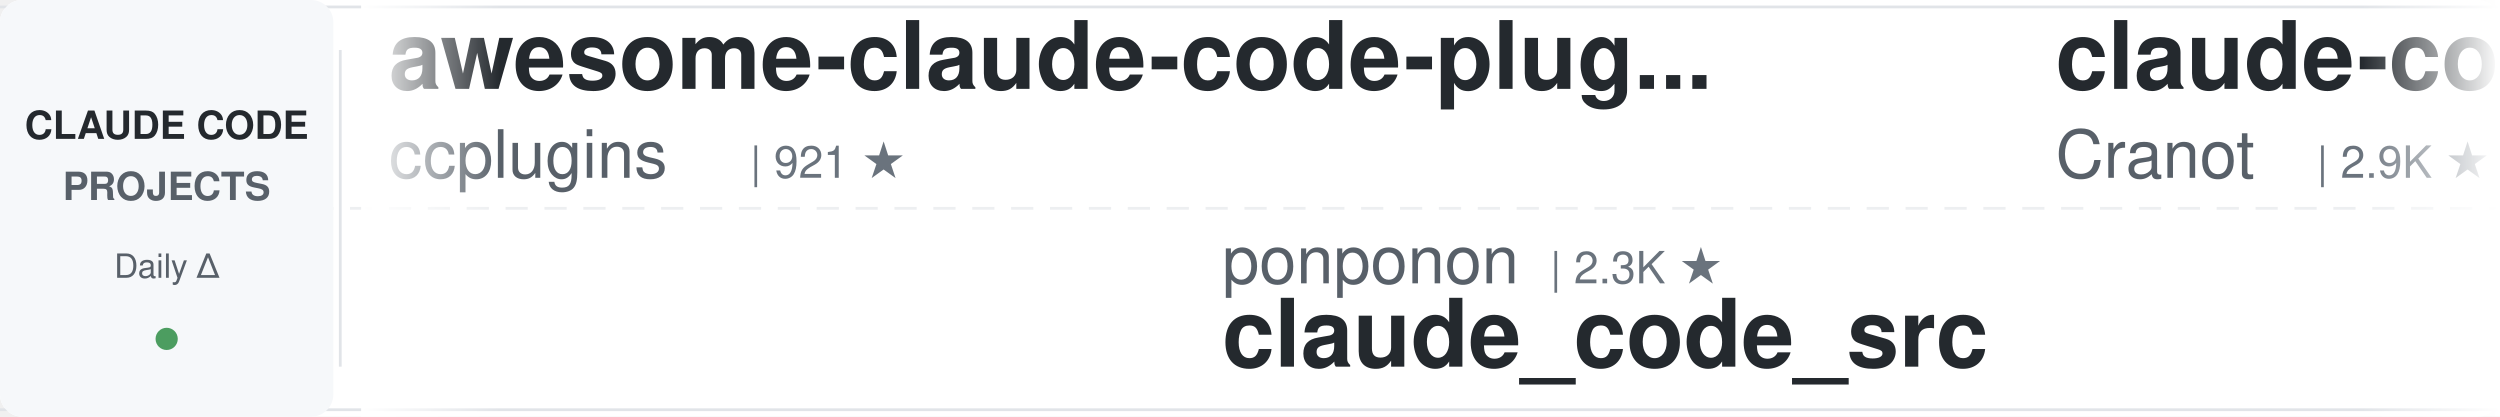
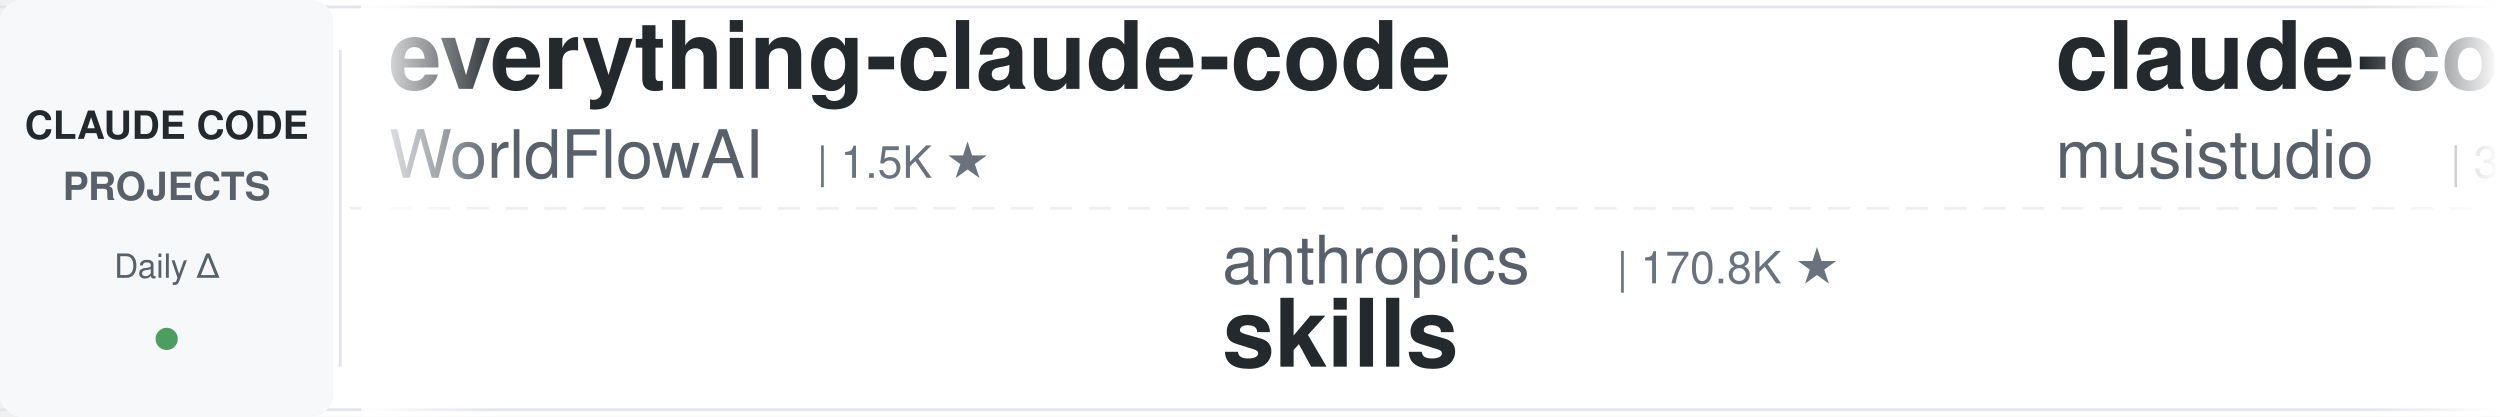
<svg xmlns="http://www.w3.org/2000/svg" width="900" height="150">
  <defs>
    <linearGradient id="leftFade" x1="0%" y1="0%" x2="100%" y2="0%">
      <stop offset="0%" style="stop-color:#ffffff;stop-opacity:1" />
      <stop offset="100%" style="stop-color:#ffffff;stop-opacity:0" />
    </linearGradient>
    <linearGradient id="rightFade" x1="0%" y1="0%" x2="100%" y2="0%">
      <stop offset="0%" style="stop-color:#ffffff;stop-opacity:0" />
      <stop offset="100%" style="stop-color:#ffffff;stop-opacity:1" />
    </linearGradient>
  </defs>
  <rect width="900" height="150" fill="#ffffff" rx="8" />
  <rect x="0" y="2" width="900" height="1" fill="#e1e4e8" />
  <rect x="0" y="147" width="900" height="1" fill="#e1e4e8" />
  <line x1="0" y1="75" x2="900" y2="75" stroke="#e1e4e8" stroke-width="1" stroke-dasharray="8 6" opacity="0.6" />
  <rect x="0" y="0" width="120" height="150" fill="#f6f8fa" rx="8" />
  <text x="60" y="50" font-family="-apple-system, BlinkMacSystemFont, 'Segoe UI', Helvetica, Arial, sans-serif" font-size="14" font-weight="600" fill="#24292e" text-anchor="middle">CLAUDE CODE</text>
  <text x="60" y="72" font-family="-apple-system, BlinkMacSystemFont, 'Segoe UI', Helvetica, Arial, sans-serif" font-size="14" font-weight="600" fill="#586069" text-anchor="middle">PROJECTS</text>
  <text x="60" y="100" font-family="-apple-system, BlinkMacSystemFont, 'Segoe UI', Helvetica, Arial, sans-serif" font-size="12" font-weight="500" fill="#586069" text-anchor="middle">Daily Δ</text>
  <circle cx="60" cy="122" r="4" fill="#22863a" opacity="0.8" />
  <rect x="122" y="18" width="1" height="114" fill="#e1e4e8" />
  <clipPath id="tickerClip">
    <rect x="130" y="0" width="770" height="150" />
  </clipPath>
  <g clip-path="url(#tickerClip)">
    <g id="tickerItems">
      <animateTransform attributeName="transform" attributeType="XML" type="translate" from="0 0" to="-3000 0" dur="54s" repeatCount="indefinite" />
      <g transform="translate(0, 0)">
-         <text x="140" y="32" font-family="-apple-system, BlinkMacSystemFont, 'Segoe UI', Helvetica, Arial, sans-serif" font-size="34" font-weight="600" fill="#24292e">awesome-claude-code-plug...</text>
-         <text x="140" y="64" font-family="-apple-system, BlinkMacSystemFont, 'Segoe UI', Helvetica, Arial, sans-serif" font-size="24" font-weight="400" fill="#586069">ccplugins</text>
-         <text x="270" y="64" font-family="-apple-system, BlinkMacSystemFont, 'Segoe UI', Helvetica, Arial, sans-serif" font-size="16" font-weight="500" fill="#6a737d">| 921 ★</text>
+         <text x="140" y="32" font-family="-apple-system, BlinkMacSystemFont, 'Segoe UI', Helvetica, Arial, sans-serif" font-size="34" font-weight="600" fill="#24292e">everything-claude-code</text>
+         <text x="140" y="64" font-family="-apple-system, BlinkMacSystemFont, 'Segoe UI', Helvetica, Arial, sans-serif" font-size="24" font-weight="400" fill="#586069">WorldFlowAI</text>
+         <text x="294" y="64" font-family="-apple-system, BlinkMacSystemFont, 'Segoe UI', Helvetica, Arial, sans-serif" font-size="16" font-weight="500" fill="#6a737d">| 1.5K ★</text>
      </g>
      <g transform="translate(300, 0)">
-         <text x="140" y="102" font-family="-apple-system, BlinkMacSystemFont, 'Segoe UI', Helvetica, Arial, sans-serif" font-size="24" font-weight="400" fill="#586069">ponponon</text>
-         <text x="258" y="102" font-family="-apple-system, BlinkMacSystemFont, 'Segoe UI', Helvetica, Arial, sans-serif" font-size="16" font-weight="500" fill="#6a737d">| 2.3K ★</text>
-         <text x="140" y="132" font-family="-apple-system, BlinkMacSystemFont, 'Segoe UI', Helvetica, Arial, sans-serif" font-size="34" font-weight="600" fill="#24292e">claude_code_src</text>
+         <text x="140" y="102" font-family="-apple-system, BlinkMacSystemFont, 'Segoe UI', Helvetica, Arial, sans-serif" font-size="24" font-weight="400" fill="#586069">anthropics</text>
+         <text x="282" y="102" font-family="-apple-system, BlinkMacSystemFont, 'Segoe UI', Helvetica, Arial, sans-serif" font-size="16" font-weight="500" fill="#6a737d">| 170.8K ★</text>
+         <text x="140" y="132" font-family="-apple-system, BlinkMacSystemFont, 'Segoe UI', Helvetica, Arial, sans-serif" font-size="34" font-weight="600" fill="#24292e">skills</text>
      </g>
      <g transform="translate(600, 0)">
-         <text x="140" y="32" font-family="-apple-system, BlinkMacSystemFont, 'Segoe UI', Helvetica, Arial, sans-serif" font-size="34" font-weight="600" fill="#24292e">claude-code-guide</text>
-         <text x="140" y="64" font-family="-apple-system, BlinkMacSystemFont, 'Segoe UI', Helvetica, Arial, sans-serif" font-size="24" font-weight="400" fill="#586069">Cranot</text>
-         <text x="234" y="64" font-family="-apple-system, BlinkMacSystemFont, 'Segoe UI', Helvetica, Arial, sans-serif" font-size="16" font-weight="500" fill="#6a737d">| 2.9K ★</text>
+         <text x="140" y="32" font-family="-apple-system, BlinkMacSystemFont, 'Segoe UI', Helvetica, Arial, sans-serif" font-size="34" font-weight="600" fill="#24292e">claude-code-router</text>
+         <text x="140" y="64" font-family="-apple-system, BlinkMacSystemFont, 'Segoe UI', Helvetica, Arial, sans-serif" font-size="24" font-weight="400" fill="#586069">musistudio</text>
+         <text x="282" y="64" font-family="-apple-system, BlinkMacSystemFont, 'Segoe UI', Helvetica, Arial, sans-serif" font-size="16" font-weight="500" fill="#6a737d">| 36.8K ★</text>
      </g>
      <g transform="translate(900, 0)">
-         <text x="140" y="102" font-family="-apple-system, BlinkMacSystemFont, 'Segoe UI', Helvetica, Arial, sans-serif" font-size="24" font-weight="400" fill="#586069">RichardAtCT</text>
-         <text x="294" y="102" font-family="-apple-system, BlinkMacSystemFont, 'Segoe UI', Helvetica, Arial, sans-serif" font-size="16" font-weight="500" fill="#6a737d">| 2.8K ★</text>
-         <text x="140" y="132" font-family="-apple-system, BlinkMacSystemFont, 'Segoe UI', Helvetica, Arial, sans-serif" font-size="34" font-weight="600" fill="#24292e">claude-code-telegram</text>
+         <text x="140" y="102" font-family="-apple-system, BlinkMacSystemFont, 'Segoe UI', Helvetica, Arial, sans-serif" font-size="24" font-weight="400" fill="#586069">fuergaosi233</text>
+         <text x="306" y="102" font-family="-apple-system, BlinkMacSystemFont, 'Segoe UI', Helvetica, Arial, sans-serif" font-size="16" font-weight="500" fill="#6a737d">| 2.8K ★</text>
+         <text x="140" y="132" font-family="-apple-system, BlinkMacSystemFont, 'Segoe UI', Helvetica, Arial, sans-serif" font-size="34" font-weight="600" fill="#24292e">claude-code-proxy</text>
      </g>
      <g transform="translate(1200, 0)">
-         <text x="140" y="32" font-family="-apple-system, BlinkMacSystemFont, 'Segoe UI', Helvetica, Arial, sans-serif" font-size="34" font-weight="600" fill="#24292e">claude-code-skills</text>
-         <text x="140" y="64" font-family="-apple-system, BlinkMacSystemFont, 'Segoe UI', Helvetica, Arial, sans-serif" font-size="24" font-weight="400" fill="#586069">daymade</text>
-         <text x="246" y="64" font-family="-apple-system, BlinkMacSystemFont, 'Segoe UI', Helvetica, Arial, sans-serif" font-size="16" font-weight="500" fill="#6a737d">| 1.3K ★</text>
+         <text x="140" y="32" font-family="-apple-system, BlinkMacSystemFont, 'Segoe UI', Helvetica, Arial, sans-serif" font-size="34" font-weight="600" fill="#24292e">claude-code-system-promp...</text>
+         <text x="140" y="64" font-family="-apple-system, BlinkMacSystemFont, 'Segoe UI', Helvetica, Arial, sans-serif" font-size="24" font-weight="400" fill="#586069">Piebald-AI</text>
+         <text x="282" y="64" font-family="-apple-system, BlinkMacSystemFont, 'Segoe UI', Helvetica, Arial, sans-serif" font-size="16" font-weight="500" fill="#6a737d">| 12.4K ★</text>
      </g>
      <g transform="translate(1500, 0)">
-         <text x="140" y="102" font-family="-apple-system, BlinkMacSystemFont, 'Segoe UI', Helvetica, Arial, sans-serif" font-size="24" font-weight="400" fill="#586069">VILA-Lab</text>
-         <text x="258" y="102" font-family="-apple-system, BlinkMacSystemFont, 'Segoe UI', Helvetica, Arial, sans-serif" font-size="16" font-weight="500" fill="#6a737d">| 2.1K ★</text>
-         <text x="140" y="132" font-family="-apple-system, BlinkMacSystemFont, 'Segoe UI', Helvetica, Arial, sans-serif" font-size="34" font-weight="600" fill="#24292e">Dive-into-Claude-Code</text>
+         <text x="140" y="102" font-family="-apple-system, BlinkMacSystemFont, 'Segoe UI', Helvetica, Arial, sans-serif" font-size="24" font-weight="400" fill="#586069">Windy3f3f3f3f</text>
+         <text x="318" y="102" font-family="-apple-system, BlinkMacSystemFont, 'Segoe UI', Helvetica, Arial, sans-serif" font-size="16" font-weight="500" fill="#6a737d">| 2.6K ★</text>
+         <text x="140" y="132" font-family="-apple-system, BlinkMacSystemFont, 'Segoe UI', Helvetica, Arial, sans-serif" font-size="34" font-weight="600" fill="#24292e">claude-code-from-scratch</text>
      </g>
      <g transform="translate(1800, 0)">
-         <text x="140" y="32" font-family="-apple-system, BlinkMacSystemFont, 'Segoe UI', Helvetica, Arial, sans-serif" font-size="34" font-weight="600" fill="#24292e">free-claude-code</text>
-         <text x="140" y="64" font-family="-apple-system, BlinkMacSystemFont, 'Segoe UI', Helvetica, Arial, sans-serif" font-size="24" font-weight="400" fill="#586069">Alishahryar1</text>
-         <text x="306" y="64" font-family="-apple-system, BlinkMacSystemFont, 'Segoe UI', Helvetica, Arial, sans-serif" font-size="16" font-weight="500" fill="#6a737d">| 46.4K ★</text>
+         <text x="140" y="32" font-family="-apple-system, BlinkMacSystemFont, 'Segoe UI', Helvetica, Arial, sans-serif" font-size="34" font-weight="600" fill="#24292e">system_prompts_leaks</text>
+         <text x="140" y="64" font-family="-apple-system, BlinkMacSystemFont, 'Segoe UI', Helvetica, Arial, sans-serif" font-size="24" font-weight="400" fill="#586069">asgeirtj</text>
+         <text x="258" y="64" font-family="-apple-system, BlinkMacSystemFont, 'Segoe UI', Helvetica, Arial, sans-serif" font-size="16" font-weight="500" fill="#6a737d">| 63.3K ★</text>
      </g>
      <g transform="translate(2100, 0)">
-         <text x="140" y="102" font-family="-apple-system, BlinkMacSystemFont, 'Segoe UI', Helvetica, Arial, sans-serif" font-size="24" font-weight="400" fill="#586069">OneRedOak</text>
-         <text x="270" y="102" font-family="-apple-system, BlinkMacSystemFont, 'Segoe UI', Helvetica, Arial, sans-serif" font-size="16" font-weight="500" fill="#6a737d">| 3.9K ★</text>
-         <text x="140" y="132" font-family="-apple-system, BlinkMacSystemFont, 'Segoe UI', Helvetica, Arial, sans-serif" font-size="34" font-weight="600" fill="#24292e">claude-code-workflows</text>
+         <text x="140" y="102" font-family="-apple-system, BlinkMacSystemFont, 'Segoe UI', Helvetica, Arial, sans-serif" font-size="24" font-weight="400" fill="#586069">anthropics</text>
+         <text x="282" y="102" font-family="-apple-system, BlinkMacSystemFont, 'Segoe UI', Helvetica, Arial, sans-serif" font-size="16" font-weight="500" fill="#6a737d">| 950 ★</text>
+         <text x="140" y="132" font-family="-apple-system, BlinkMacSystemFont, 'Segoe UI', Helvetica, Arial, sans-serif" font-size="34" font-weight="600" fill="#24292e">claude-code-base-action</text>
      </g>
      <g transform="translate(2400, 0)">
-         <text x="140" y="32" font-family="-apple-system, BlinkMacSystemFont, 'Segoe UI', Helvetica, Arial, sans-serif" font-size="34" font-weight="600" fill="#24292e">pi-vs-claude-code</text>
-         <text x="140" y="64" font-family="-apple-system, BlinkMacSystemFont, 'Segoe UI', Helvetica, Arial, sans-serif" font-size="24" font-weight="400" fill="#586069">disler</text>
-         <text x="234" y="64" font-family="-apple-system, BlinkMacSystemFont, 'Segoe UI', Helvetica, Arial, sans-serif" font-size="16" font-weight="500" fill="#6a737d">| 1.6K ★</text>
+         <text x="140" y="32" font-family="-apple-system, BlinkMacSystemFont, 'Segoe UI', Helvetica, Arial, sans-serif" font-size="34" font-weight="600" fill="#24292e">Auto-claude-code-researc...</text>
+         <text x="140" y="64" font-family="-apple-system, BlinkMacSystemFont, 'Segoe UI', Helvetica, Arial, sans-serif" font-size="24" font-weight="400" fill="#586069">wanshuiyin</text>
+         <text x="282" y="64" font-family="-apple-system, BlinkMacSystemFont, 'Segoe UI', Helvetica, Arial, sans-serif" font-size="16" font-weight="500" fill="#6a737d">| 15.0K ★</text>
      </g>
      <g transform="translate(2700, 0)">
-         <text x="140" y="102" font-family="-apple-system, BlinkMacSystemFont, 'Segoe UI', Helvetica, Arial, sans-serif" font-size="24" font-weight="400" fill="#586069">disler</text>
-         <text x="234" y="102" font-family="-apple-system, BlinkMacSystemFont, 'Segoe UI', Helvetica, Arial, sans-serif" font-size="16" font-weight="500" fill="#6a737d">| 3.9K ★</text>
-         <text x="140" y="132" font-family="-apple-system, BlinkMacSystemFont, 'Segoe UI', Helvetica, Arial, sans-serif" font-size="34" font-weight="600" fill="#24292e">claude-code-hooks-master...</text>
+         <text x="140" y="102" font-family="-apple-system, BlinkMacSystemFont, 'Segoe UI', Helvetica, Arial, sans-serif" font-size="24" font-weight="400" fill="#586069">huangjia2019</text>
+         <text x="306" y="102" font-family="-apple-system, BlinkMacSystemFont, 'Segoe UI', Helvetica, Arial, sans-serif" font-size="16" font-weight="500" fill="#6a737d">| 1.1K ★</text>
+         <text x="140" y="132" font-family="-apple-system, BlinkMacSystemFont, 'Segoe UI', Helvetica, Arial, sans-serif" font-size="34" font-weight="600" fill="#24292e">claude-code-engineering</text>
      </g>
      <g transform="translate(3000, 0)">
-         <text x="140" y="32" font-family="-apple-system, BlinkMacSystemFont, 'Segoe UI', Helvetica, Arial, sans-serif" font-size="34" font-weight="600" fill="#24292e">awesome-claude-code-plug...</text>
-         <text x="140" y="64" font-family="-apple-system, BlinkMacSystemFont, 'Segoe UI', Helvetica, Arial, sans-serif" font-size="24" font-weight="400" fill="#586069">ccplugins</text>
-         <text x="270" y="64" font-family="-apple-system, BlinkMacSystemFont, 'Segoe UI', Helvetica, Arial, sans-serif" font-size="16" font-weight="500" fill="#6a737d">| 921 ★</text>
+         <text x="140" y="32" font-family="-apple-system, BlinkMacSystemFont, 'Segoe UI', Helvetica, Arial, sans-serif" font-size="34" font-weight="600" fill="#24292e">everything-claude-code</text>
+         <text x="140" y="64" font-family="-apple-system, BlinkMacSystemFont, 'Segoe UI', Helvetica, Arial, sans-serif" font-size="24" font-weight="400" fill="#586069">WorldFlowAI</text>
+         <text x="294" y="64" font-family="-apple-system, BlinkMacSystemFont, 'Segoe UI', Helvetica, Arial, sans-serif" font-size="16" font-weight="500" fill="#6a737d">| 1.5K ★</text>
      </g>
      <g transform="translate(3300, 0)">
-         <text x="140" y="102" font-family="-apple-system, BlinkMacSystemFont, 'Segoe UI', Helvetica, Arial, sans-serif" font-size="24" font-weight="400" fill="#586069">ponponon</text>
-         <text x="258" y="102" font-family="-apple-system, BlinkMacSystemFont, 'Segoe UI', Helvetica, Arial, sans-serif" font-size="16" font-weight="500" fill="#6a737d">| 2.3K ★</text>
-         <text x="140" y="132" font-family="-apple-system, BlinkMacSystemFont, 'Segoe UI', Helvetica, Arial, sans-serif" font-size="34" font-weight="600" fill="#24292e">claude_code_src</text>
+         <text x="140" y="102" font-family="-apple-system, BlinkMacSystemFont, 'Segoe UI', Helvetica, Arial, sans-serif" font-size="24" font-weight="400" fill="#586069">anthropics</text>
+         <text x="282" y="102" font-family="-apple-system, BlinkMacSystemFont, 'Segoe UI', Helvetica, Arial, sans-serif" font-size="16" font-weight="500" fill="#6a737d">| 170.8K ★</text>
+         <text x="140" y="132" font-family="-apple-system, BlinkMacSystemFont, 'Segoe UI', Helvetica, Arial, sans-serif" font-size="34" font-weight="600" fill="#24292e">skills</text>
      </g>
      <g transform="translate(3600, 0)">
-         <text x="140" y="32" font-family="-apple-system, BlinkMacSystemFont, 'Segoe UI', Helvetica, Arial, sans-serif" font-size="34" font-weight="600" fill="#24292e">claude-code-guide</text>
-         <text x="140" y="64" font-family="-apple-system, BlinkMacSystemFont, 'Segoe UI', Helvetica, Arial, sans-serif" font-size="24" font-weight="400" fill="#586069">Cranot</text>
-         <text x="234" y="64" font-family="-apple-system, BlinkMacSystemFont, 'Segoe UI', Helvetica, Arial, sans-serif" font-size="16" font-weight="500" fill="#6a737d">| 2.9K ★</text>
+         <text x="140" y="32" font-family="-apple-system, BlinkMacSystemFont, 'Segoe UI', Helvetica, Arial, sans-serif" font-size="34" font-weight="600" fill="#24292e">claude-code-router</text>
+         <text x="140" y="64" font-family="-apple-system, BlinkMacSystemFont, 'Segoe UI', Helvetica, Arial, sans-serif" font-size="24" font-weight="400" fill="#586069">musistudio</text>
+         <text x="282" y="64" font-family="-apple-system, BlinkMacSystemFont, 'Segoe UI', Helvetica, Arial, sans-serif" font-size="16" font-weight="500" fill="#6a737d">| 36.8K ★</text>
      </g>
      <g transform="translate(3900, 0)">
-         <text x="140" y="102" font-family="-apple-system, BlinkMacSystemFont, 'Segoe UI', Helvetica, Arial, sans-serif" font-size="24" font-weight="400" fill="#586069">RichardAtCT</text>
-         <text x="294" y="102" font-family="-apple-system, BlinkMacSystemFont, 'Segoe UI', Helvetica, Arial, sans-serif" font-size="16" font-weight="500" fill="#6a737d">| 2.8K ★</text>
-         <text x="140" y="132" font-family="-apple-system, BlinkMacSystemFont, 'Segoe UI', Helvetica, Arial, sans-serif" font-size="34" font-weight="600" fill="#24292e">claude-code-telegram</text>
+         <text x="140" y="102" font-family="-apple-system, BlinkMacSystemFont, 'Segoe UI', Helvetica, Arial, sans-serif" font-size="24" font-weight="400" fill="#586069">fuergaosi233</text>
+         <text x="306" y="102" font-family="-apple-system, BlinkMacSystemFont, 'Segoe UI', Helvetica, Arial, sans-serif" font-size="16" font-weight="500" fill="#6a737d">| 2.8K ★</text>
+         <text x="140" y="132" font-family="-apple-system, BlinkMacSystemFont, 'Segoe UI', Helvetica, Arial, sans-serif" font-size="34" font-weight="600" fill="#24292e">claude-code-proxy</text>
      </g>
    </g>
  </g>
  <rect x="130" y="0" width="50" height="150" fill="url(#leftFade)" />
  <rect x="850" y="0" width="50" height="150" fill="url(#rightFade)" />
</svg>
